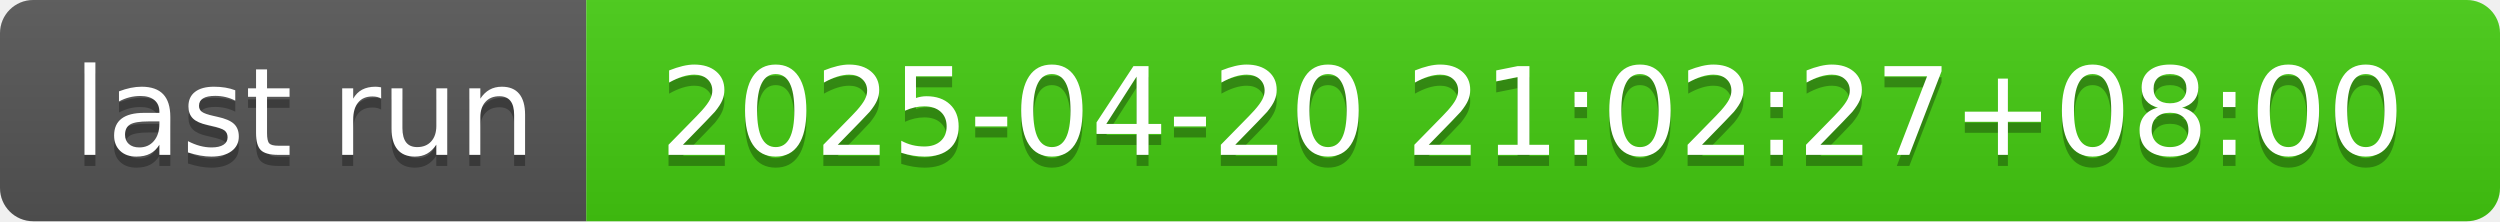
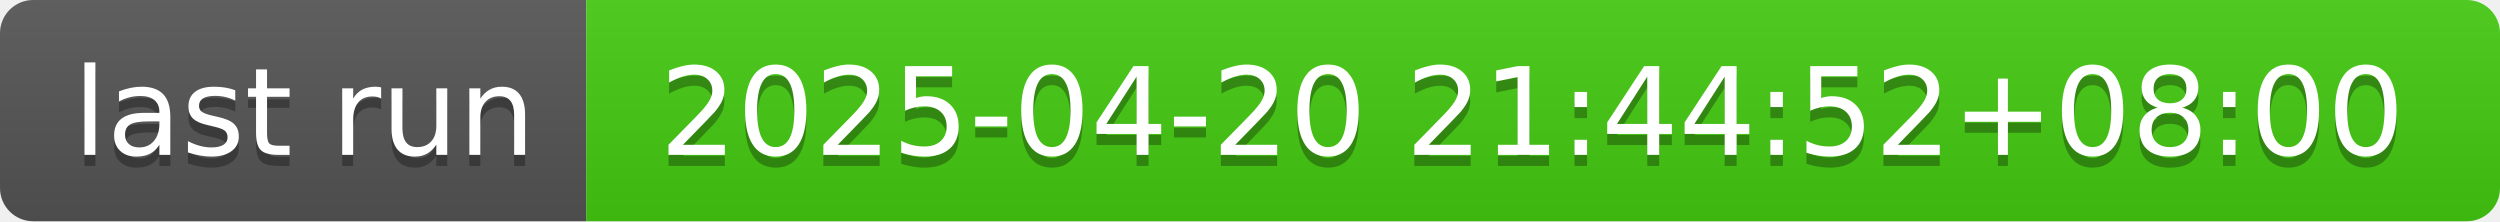
- <svg xmlns="http://www.w3.org/2000/svg" width="226" height="20" role="img" aria-label="last run: 2025-04-20 21:02:27+08:00">
+ <svg xmlns="http://www.w3.org/2000/svg" width="226" height="20" role="img" aria-label="last run: 2025-04-20 21:44:52+08:00">
  <linearGradient id="s" x2="0" y2="100%">
    <stop offset="0" stop-color="#bbb" stop-opacity=".1" />
    <stop offset="1" stop-opacity=".1" />
  </linearGradient>
  <clipPath id="r">
    <rect width="226" height="20" rx="3" fill="#fff" />
  </clipPath>
  <g clip-path="url(#r)">
    <rect width="53" height="20" fill="#555" />
    <rect x="53" width="173" height="20" fill="#4c1" />
    <rect width="226" height="20" fill="url(#s)" />
  </g>
  <g fill="#fff" text-anchor="middle" font-family="Verdana,Geneva,DejaVu Sans,sans-serif" text-rendering="geometricPrecision" font-size="110">
    <text aria-hidden="true" x="275" y="150" fill="#010101" fill-opacity=".3" transform="scale(.1)" textLength="430">last run</text>
    <text x="275" y="140" transform="scale(.1)" fill="#fff" textLength="430">last run</text>
-     <text aria-hidden="true" x="1385" y="150" fill="#010101" fill-opacity=".3" transform="scale(.1)" textLength="1630">2025-04-20 21:02:27+08:00</text>
-     <text x="1385" y="140" transform="scale(.1)" fill="#fff" textLength="1630">2025-04-20 21:02:27+08:00</text>
+     <text aria-hidden="true" x="1385" y="150" fill="#010101" fill-opacity=".3" transform="scale(.1)" textLength="1630">2025-04-20 21:44:52+08:00</text>
+     <text x="1385" y="140" transform="scale(.1)" fill="#fff" textLength="1630">2025-04-20 21:44:52+08:00</text>
  </g>
</svg>
